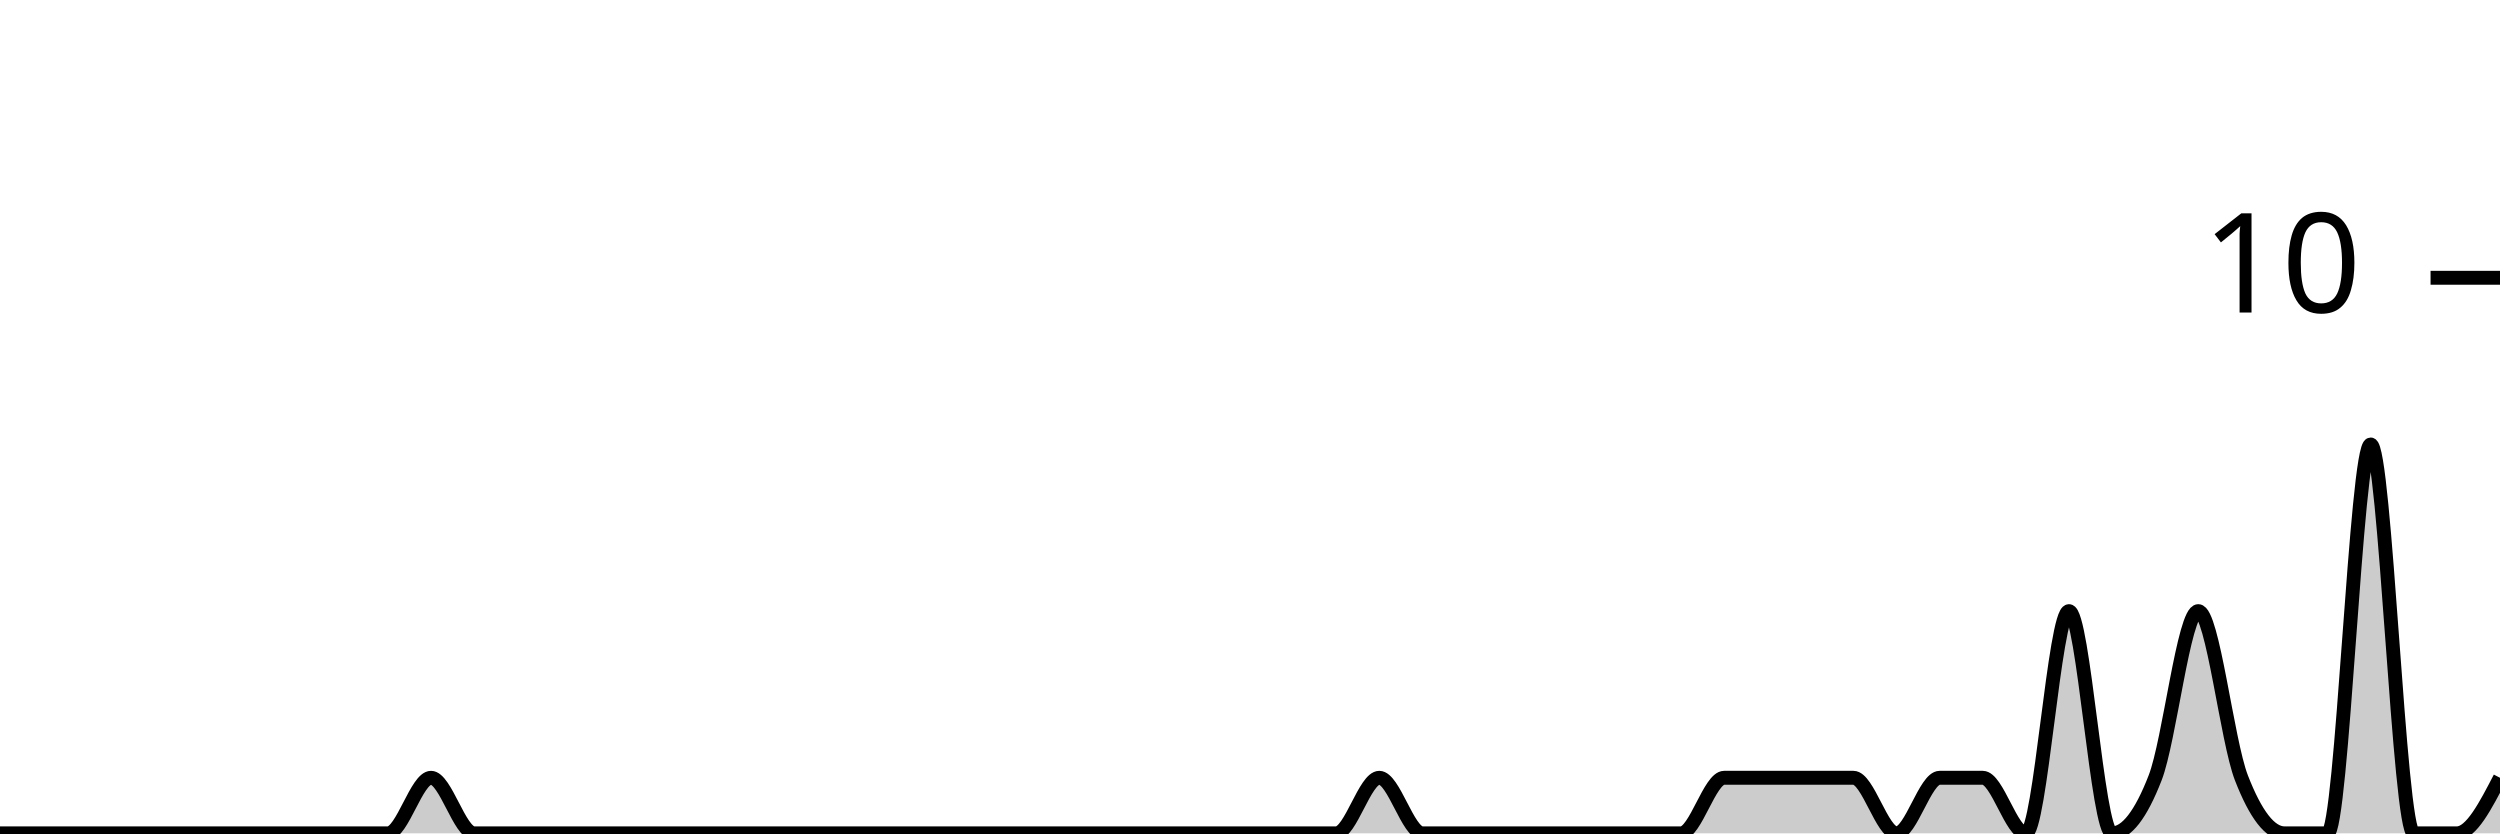
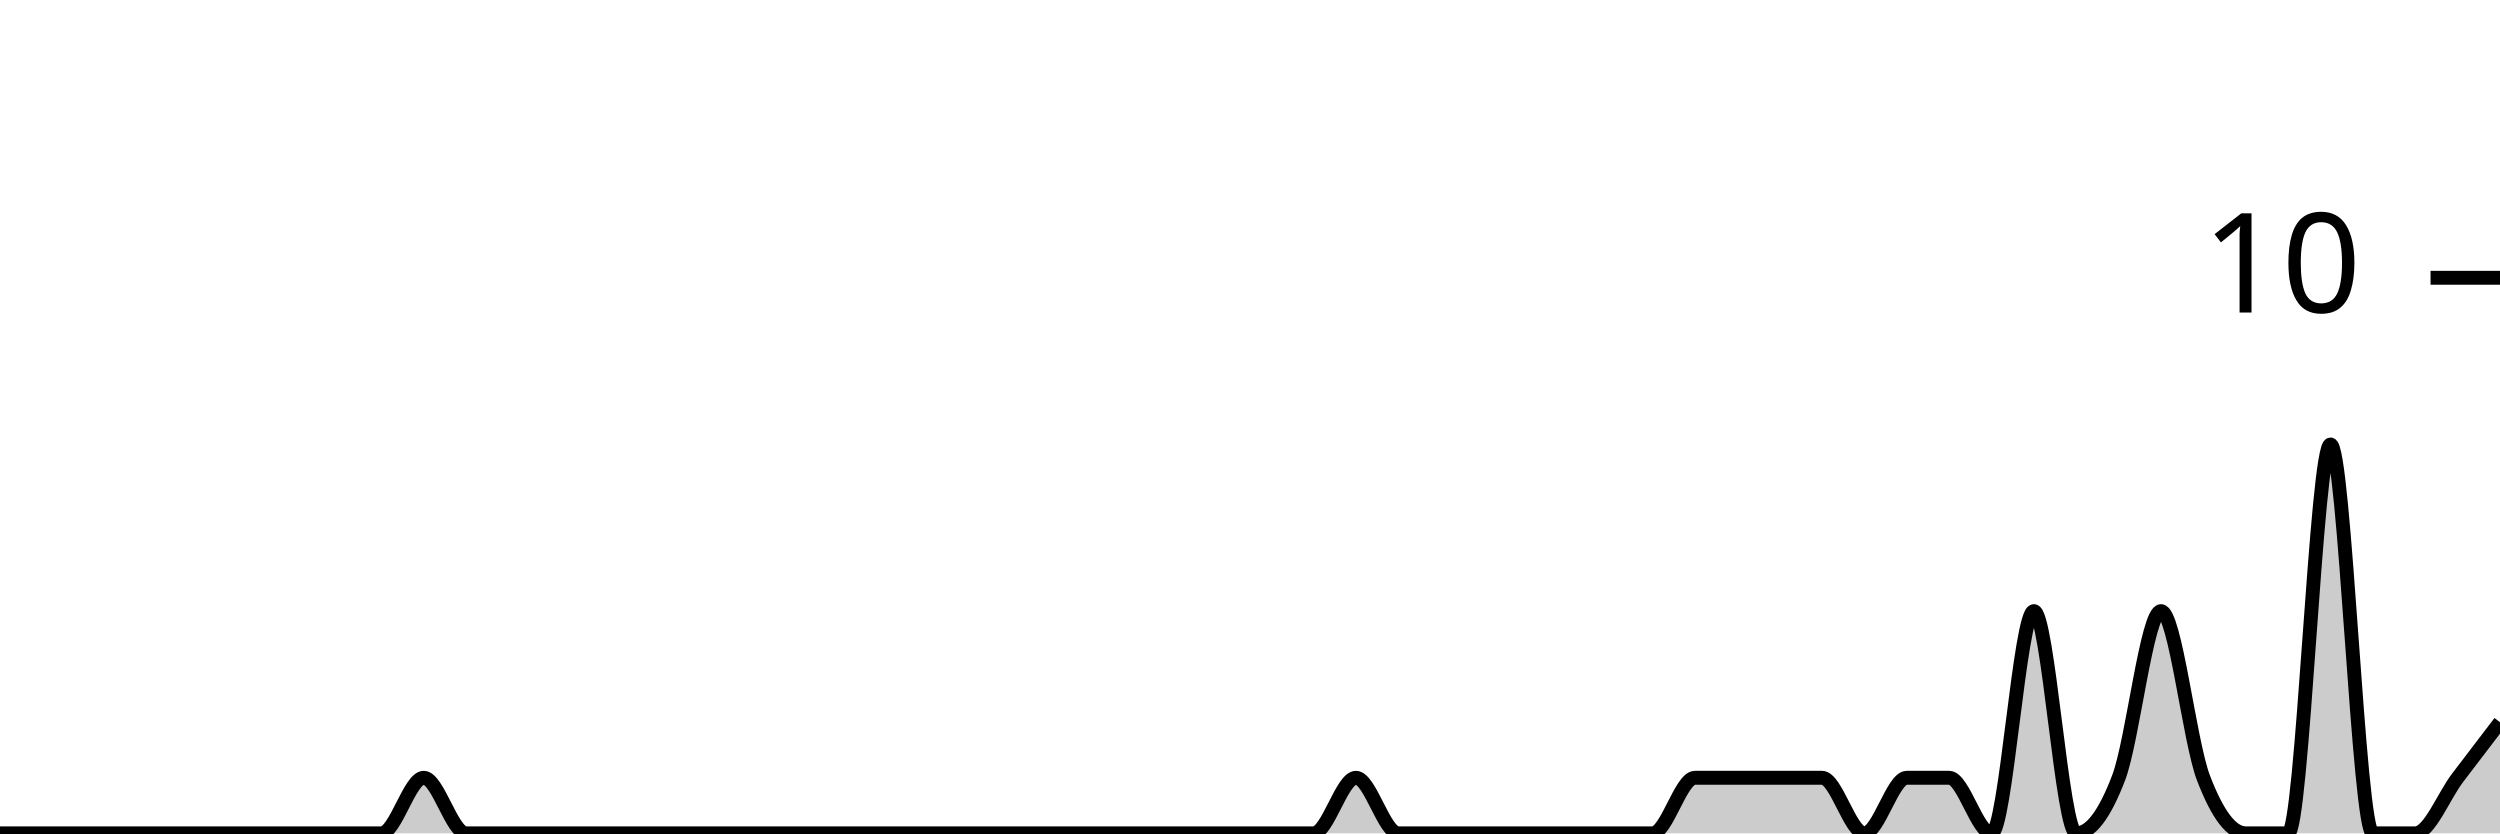
<svg xmlns="http://www.w3.org/2000/svg" viewBox="0 0 180 60">
  <g transform="translate(0,20)">
-     <path class="area" fill="rgba(0, 0, 0, 0.2)" d="M0,40C1.034,40,2.069,40,3.103,40C4.138,40,5.172,40,6.207,40C7.241,40,8.276,40,9.31,40C10.345,40,11.379,40,12.414,40C13.448,40,14.483,40,15.517,40C16.552,40,17.586,40,18.621,40C19.655,40,20.69,40,21.724,40C22.759,40,23.793,40,24.828,40C25.862,40,26.897,40,27.931,40C28.966,40,30,36,31.034,36C32.069,36,33.103,40,34.138,40C35.172,40,36.207,40,37.241,40C38.276,40,39.31,40,40.345,40C41.379,40,42.414,40,43.448,40C44.483,40,45.517,40,46.552,40C47.586,40,48.621,40,49.655,40C50.69,40,51.724,40,52.759,40C53.793,40,54.828,40,55.862,40C56.897,40,57.931,40,58.966,40C60,40,61.034,40,62.069,40C63.103,40,64.138,40,65.172,40C66.207,40,67.241,40,68.276,40C69.31,40,70.345,40,71.379,40C72.414,40,73.448,40,74.483,40C75.517,40,76.552,40,77.586,40C78.621,40,79.655,40,80.69,40C81.724,40,82.759,40,83.793,40C84.828,40,85.862,40,86.897,40C87.931,40,88.966,40,90,40C91.034,40,92.069,40,93.103,40C94.138,40,95.172,40,96.207,40C97.241,40,98.276,36,99.31,36C100.345,36,101.379,40,102.414,40C103.448,40,104.483,40,105.517,40C106.552,40,107.586,40,108.621,40C109.655,40,110.69,40,111.724,40C112.759,40,113.793,40,114.828,40C115.862,40,116.897,40,117.931,40C118.966,40,120,40,121.034,40C122.069,40,123.103,36,124.138,36C125.172,36,126.207,36,127.241,36C128.276,36,129.31,36,130.345,36C131.379,36,132.414,36,133.448,36C134.483,36,135.517,40,136.552,40C137.586,40,138.621,36,139.655,36C140.69,36,141.724,36,142.759,36C143.793,36,144.828,40,145.862,40C146.897,40,147.931,24,148.966,24C150,24,151.034,40,152.069,40C153.103,40,154.138,38.667,155.172,36C156.207,33.333,157.241,24,158.276,24C159.31,24,160.345,33.333,161.379,36C162.414,38.667,163.448,40,164.483,40C165.517,40,166.552,40,167.586,40C168.621,40,169.655,12,170.69,12C171.724,12,172.759,40,173.793,40C174.828,40,175.862,40,176.897,40C177.931,40,178.966,38,180,36L180,40C178.966,40,177.931,40,176.897,40C175.862,40,174.828,40,173.793,40C172.759,40,171.724,40,170.69,40C169.655,40,168.621,40,167.586,40C166.552,40,165.517,40,164.483,40C163.448,40,162.414,40,161.379,40C160.345,40,159.31,40,158.276,40C157.241,40,156.207,40,155.172,40C154.138,40,153.103,40,152.069,40C151.034,40,150,40,148.966,40C147.931,40,146.897,40,145.862,40C144.828,40,143.793,40,142.759,40C141.724,40,140.69,40,139.655,40C138.621,40,137.586,40,136.552,40C135.517,40,134.483,40,133.448,40C132.414,40,131.379,40,130.345,40C129.31,40,128.276,40,127.241,40C126.207,40,125.172,40,124.138,40C123.103,40,122.069,40,121.034,40C120,40,118.966,40,117.931,40C116.897,40,115.862,40,114.828,40C113.793,40,112.759,40,111.724,40C110.69,40,109.655,40,108.621,40C107.586,40,106.552,40,105.517,40C104.483,40,103.448,40,102.414,40C101.379,40,100.345,40,99.31,40C98.276,40,97.241,40,96.207,40C95.172,40,94.138,40,93.103,40C92.069,40,91.034,40,90,40C88.966,40,87.931,40,86.897,40C85.862,40,84.828,40,83.793,40C82.759,40,81.724,40,80.69,40C79.655,40,78.621,40,77.586,40C76.552,40,75.517,40,74.483,40C73.448,40,72.414,40,71.379,40C70.345,40,69.31,40,68.276,40C67.241,40,66.207,40,65.172,40C64.138,40,63.103,40,62.069,40C61.034,40,60,40,58.966,40C57.931,40,56.897,40,55.862,40C54.828,40,53.793,40,52.759,40C51.724,40,50.69,40,49.655,40C48.621,40,47.586,40,46.552,40C45.517,40,44.483,40,43.448,40C42.414,40,41.379,40,40.345,40C39.31,40,38.276,40,37.241,40C36.207,40,35.172,40,34.138,40C33.103,40,32.069,40,31.034,40C30,40,28.966,40,27.931,40C26.897,40,25.862,40,24.828,40C23.793,40,22.759,40,21.724,40C20.69,40,19.655,40,18.621,40C17.586,40,16.552,40,15.517,40C14.483,40,13.448,40,12.414,40C11.379,40,10.345,40,9.31,40C8.276,40,7.241,40,6.207,40C5.172,40,4.138,40,3.103,40C2.069,40,1.034,40,0,40Z" />
-     <path class="line" stroke="black" fill="none" d="M0,40C1.034,40,2.069,40,3.103,40C4.138,40,5.172,40,6.207,40C7.241,40,8.276,40,9.31,40C10.345,40,11.379,40,12.414,40C13.448,40,14.483,40,15.517,40C16.552,40,17.586,40,18.621,40C19.655,40,20.69,40,21.724,40C22.759,40,23.793,40,24.828,40C25.862,40,26.897,40,27.931,40C28.966,40,30,36,31.034,36C32.069,36,33.103,40,34.138,40C35.172,40,36.207,40,37.241,40C38.276,40,39.31,40,40.345,40C41.379,40,42.414,40,43.448,40C44.483,40,45.517,40,46.552,40C47.586,40,48.621,40,49.655,40C50.69,40,51.724,40,52.759,40C53.793,40,54.828,40,55.862,40C56.897,40,57.931,40,58.966,40C60,40,61.034,40,62.069,40C63.103,40,64.138,40,65.172,40C66.207,40,67.241,40,68.276,40C69.31,40,70.345,40,71.379,40C72.414,40,73.448,40,74.483,40C75.517,40,76.552,40,77.586,40C78.621,40,79.655,40,80.69,40C81.724,40,82.759,40,83.793,40C84.828,40,85.862,40,86.897,40C87.931,40,88.966,40,90,40C91.034,40,92.069,40,93.103,40C94.138,40,95.172,40,96.207,40C97.241,40,98.276,36,99.31,36C100.345,36,101.379,40,102.414,40C103.448,40,104.483,40,105.517,40C106.552,40,107.586,40,108.621,40C109.655,40,110.69,40,111.724,40C112.759,40,113.793,40,114.828,40C115.862,40,116.897,40,117.931,40C118.966,40,120,40,121.034,40C122.069,40,123.103,36,124.138,36C125.172,36,126.207,36,127.241,36C128.276,36,129.31,36,130.345,36C131.379,36,132.414,36,133.448,36C134.483,36,135.517,40,136.552,40C137.586,40,138.621,36,139.655,36C140.69,36,141.724,36,142.759,36C143.793,36,144.828,40,145.862,40C146.897,40,147.931,24,148.966,24C150,24,151.034,40,152.069,40C153.103,40,154.138,38.667,155.172,36C156.207,33.333,157.241,24,158.276,24C159.31,24,160.345,33.333,161.379,36C162.414,38.667,163.448,40,164.483,40C165.517,40,166.552,40,167.586,40C168.621,40,169.655,12,170.69,12C171.724,12,172.759,40,173.793,40C174.828,40,175.862,40,176.897,40C177.931,40,178.966,38,180,36" />
+     <path class="area" fill="rgba(0, 0, 0, 0.2)" d="M0,40C1.017,40,2.034,40,3.051,40C4.068,40,5.085,40,6.102,40C7.119,40,8.136,40,9.153,40C10.169,40,11.186,40,12.203,40C13.22,40,14.237,40,15.254,40C16.271,40,17.288,40,18.305,40C19.322,40,20.339,40,21.356,40C22.373,40,23.39,40,24.407,40C25.424,40,26.441,40,27.458,40C28.475,40,29.492,36,30.508,36C31.525,36,32.542,40,33.559,40C34.576,40,35.593,40,36.61,40C37.627,40,38.644,40,39.661,40C40.678,40,41.695,40,42.712,40C43.729,40,44.746,40,45.763,40C46.78,40,47.797,40,48.814,40C49.831,40,50.847,40,51.864,40C52.881,40,53.898,40,54.915,40C55.932,40,56.949,40,57.966,40C58.983,40,60,40,61.017,40C62.034,40,63.051,40,64.068,40C65.085,40,66.102,40,67.119,40C68.136,40,69.153,40,70.169,40C71.186,40,72.203,40,73.22,40C74.237,40,75.254,40,76.271,40C77.288,40,78.305,40,79.322,40C80.339,40,81.356,40,82.373,40C83.39,40,84.407,40,85.424,40C86.441,40,87.458,40,88.475,40C89.492,40,90.508,40,91.525,40C92.542,40,93.559,40,94.576,40C95.593,40,96.61,36,97.627,36C98.644,36,99.661,40,100.678,40C101.695,40,102.712,40,103.729,40C104.746,40,105.763,40,106.78,40C107.797,40,108.814,40,109.831,40C110.847,40,111.864,40,112.881,40C113.898,40,114.915,40,115.932,40C116.949,40,117.966,40,118.983,40C120,40,121.017,36,122.034,36C123.051,36,124.068,36,125.085,36C126.102,36,127.119,36,128.136,36C129.153,36,130.169,36,131.186,36C132.203,36,133.22,40,134.237,40C135.254,40,136.271,36,137.288,36C138.305,36,139.322,36,140.339,36C141.356,36,142.373,40,143.39,40C144.407,40,145.424,24,146.441,24C147.458,24,148.475,40,149.492,40C150.508,40,151.525,38.667,152.542,36C153.559,33.333,154.576,24,155.593,24C156.61,24,157.627,33.333,158.644,36C159.661,38.667,160.678,40,161.695,40C162.712,40,163.729,40,164.746,40C165.763,40,166.78,12,167.797,12C168.814,12,169.831,40,170.847,40C171.864,40,172.881,40,173.898,40C174.915,40,175.932,37.333,176.949,36C177.966,34.667,178.983,33.333,180,32L180,40C178.983,40,177.966,40,176.949,40C175.932,40,174.915,40,173.898,40C172.881,40,171.864,40,170.847,40C169.831,40,168.814,40,167.797,40C166.78,40,165.763,40,164.746,40C163.729,40,162.712,40,161.695,40C160.678,40,159.661,40,158.644,40C157.627,40,156.61,40,155.593,40C154.576,40,153.559,40,152.542,40C151.525,40,150.508,40,149.492,40C148.475,40,147.458,40,146.441,40C145.424,40,144.407,40,143.39,40C142.373,40,141.356,40,140.339,40C139.322,40,138.305,40,137.288,40C136.271,40,135.254,40,134.237,40C133.22,40,132.203,40,131.186,40C130.169,40,129.153,40,128.136,40C127.119,40,126.102,40,125.085,40C124.068,40,123.051,40,122.034,40C121.017,40,120,40,118.983,40C117.966,40,116.949,40,115.932,40C114.915,40,113.898,40,112.881,40C111.864,40,110.847,40,109.831,40C108.814,40,107.797,40,106.78,40C105.763,40,104.746,40,103.729,40C102.712,40,101.695,40,100.678,40C99.661,40,98.644,40,97.627,40C96.61,40,95.593,40,94.576,40C93.559,40,92.542,40,91.525,40C90.508,40,89.492,40,88.475,40C87.458,40,86.441,40,85.424,40C84.407,40,83.39,40,82.373,40C81.356,40,80.339,40,79.322,40C78.305,40,77.288,40,76.271,40C75.254,40,74.237,40,73.22,40C72.203,40,71.186,40,70.169,40C69.153,40,68.136,40,67.119,40C66.102,40,65.085,40,64.068,40C63.051,40,62.034,40,61.017,40C60,40,58.983,40,57.966,40C56.949,40,55.932,40,54.915,40C53.898,40,52.881,40,51.864,40C50.847,40,49.831,40,48.814,40C47.797,40,46.78,40,45.763,40C44.746,40,43.729,40,42.712,40C41.695,40,40.678,40,39.661,40C38.644,40,37.627,40,36.61,40C35.593,40,34.576,40,33.559,40C32.542,40,31.525,40,30.508,40C29.492,40,28.475,40,27.458,40C26.441,40,25.424,40,24.407,40C23.39,40,22.373,40,21.356,40C20.339,40,19.322,40,18.305,40C17.288,40,16.271,40,15.254,40C14.237,40,13.22,40,12.203,40C11.186,40,10.169,40,9.153,40C8.136,40,7.119,40,6.102,40C5.085,40,4.068,40,3.051,40C2.034,40,1.017,40,0,40Z" />
+     <path class="line" stroke="black" fill="none" d="M0,40C1.017,40,2.034,40,3.051,40C4.068,40,5.085,40,6.102,40C7.119,40,8.136,40,9.153,40C10.169,40,11.186,40,12.203,40C13.22,40,14.237,40,15.254,40C16.271,40,17.288,40,18.305,40C19.322,40,20.339,40,21.356,40C22.373,40,23.39,40,24.407,40C25.424,40,26.441,40,27.458,40C28.475,40,29.492,36,30.508,36C31.525,36,32.542,40,33.559,40C34.576,40,35.593,40,36.61,40C37.627,40,38.644,40,39.661,40C40.678,40,41.695,40,42.712,40C43.729,40,44.746,40,45.763,40C46.78,40,47.797,40,48.814,40C49.831,40,50.847,40,51.864,40C52.881,40,53.898,40,54.915,40C55.932,40,56.949,40,57.966,40C58.983,40,60,40,61.017,40C62.034,40,63.051,40,64.068,40C65.085,40,66.102,40,67.119,40C68.136,40,69.153,40,70.169,40C71.186,40,72.203,40,73.22,40C74.237,40,75.254,40,76.271,40C77.288,40,78.305,40,79.322,40C80.339,40,81.356,40,82.373,40C83.39,40,84.407,40,85.424,40C86.441,40,87.458,40,88.475,40C89.492,40,90.508,40,91.525,40C92.542,40,93.559,40,94.576,40C95.593,40,96.61,36,97.627,36C98.644,36,99.661,40,100.678,40C101.695,40,102.712,40,103.729,40C104.746,40,105.763,40,106.78,40C107.797,40,108.814,40,109.831,40C110.847,40,111.864,40,112.881,40C113.898,40,114.915,40,115.932,40C116.949,40,117.966,40,118.983,40C120,40,121.017,36,122.034,36C123.051,36,124.068,36,125.085,36C126.102,36,127.119,36,128.136,36C129.153,36,130.169,36,131.186,36C132.203,36,133.22,40,134.237,40C135.254,40,136.271,36,137.288,36C138.305,36,139.322,36,140.339,36C141.356,36,142.373,40,143.39,40C144.407,40,145.424,24,146.441,24C147.458,24,148.475,40,149.492,40C150.508,40,151.525,38.667,152.542,36C153.559,33.333,154.576,24,155.593,24C156.61,24,157.627,33.333,158.644,36C159.661,38.667,160.678,40,161.695,40C162.712,40,163.729,40,164.746,40C165.763,40,166.78,12,167.797,12C168.814,12,169.831,40,170.847,40C171.864,40,172.881,40,173.898,40C174.915,40,175.932,37.333,176.949,36C177.966,34.667,178.983,33.333,180,32" />
    <path class="axis-ceiling" stroke-width="1" stroke="black" fill="none" d="M175,0L180,0" />
    <text class="axis-ceiling-label" font-family="sans-serif" text-anchor="end" font-size="10px" x="170" y="2.5">10</text>
  </g>
</svg>
